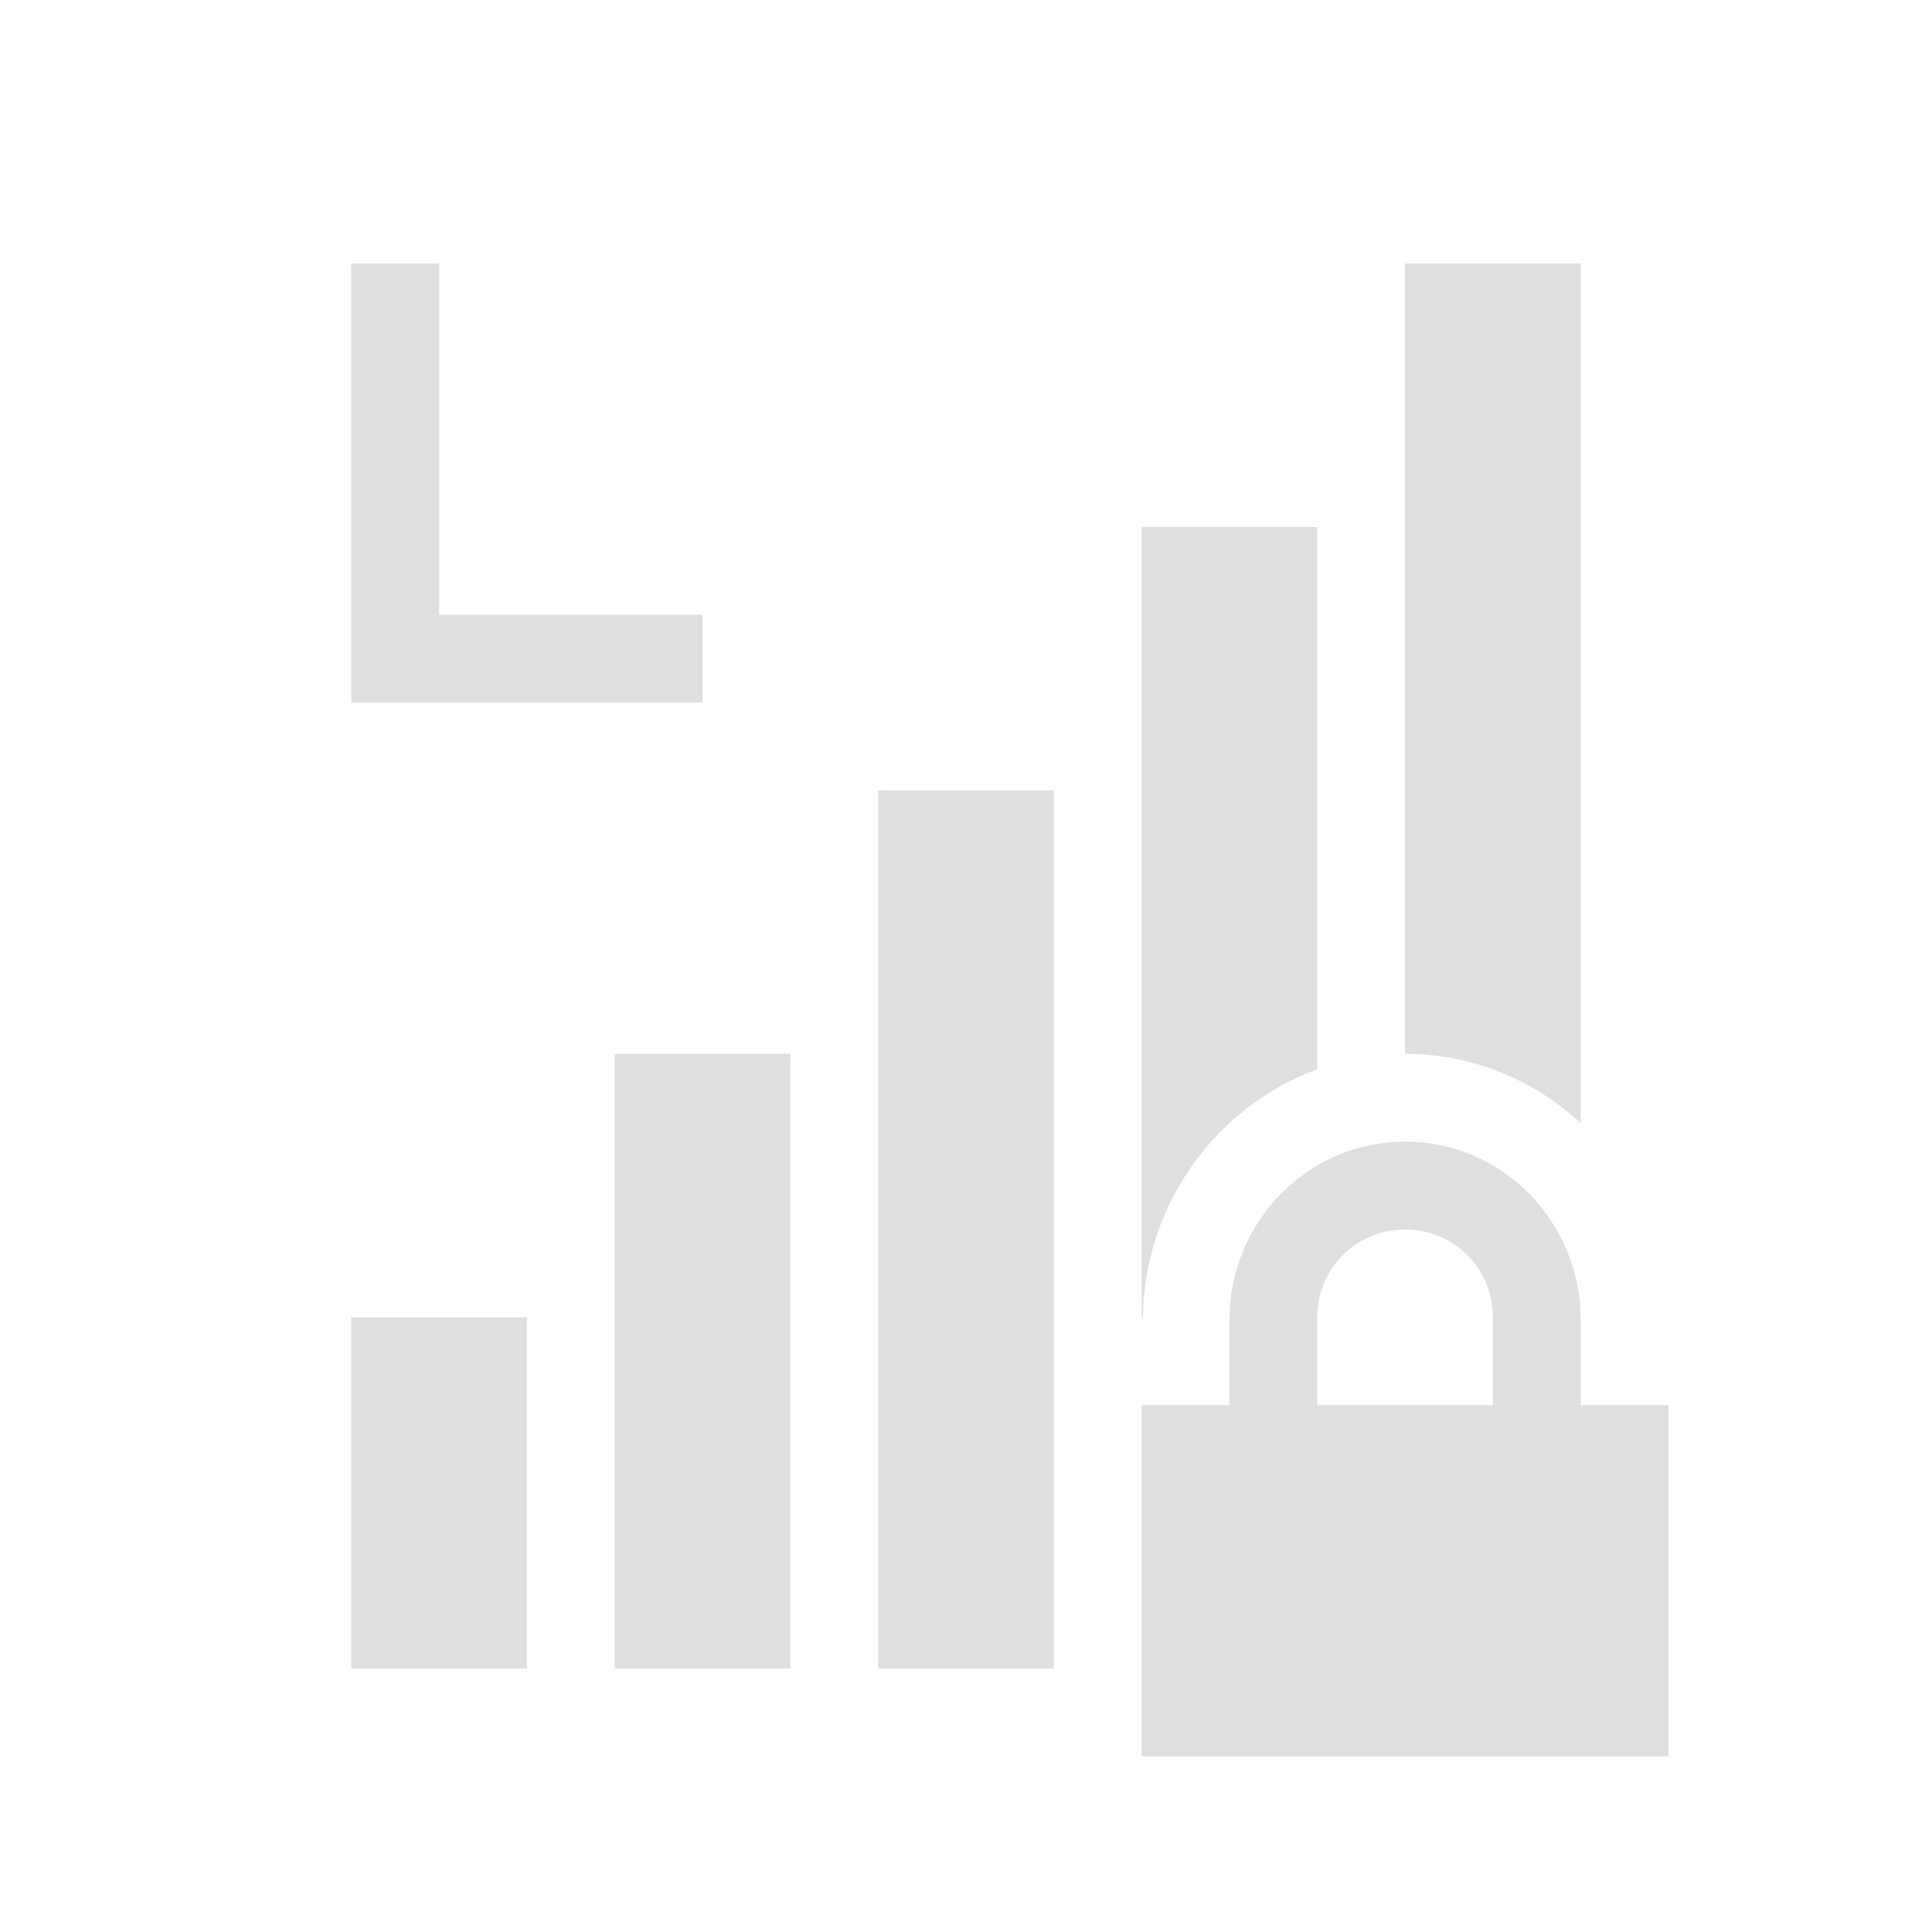
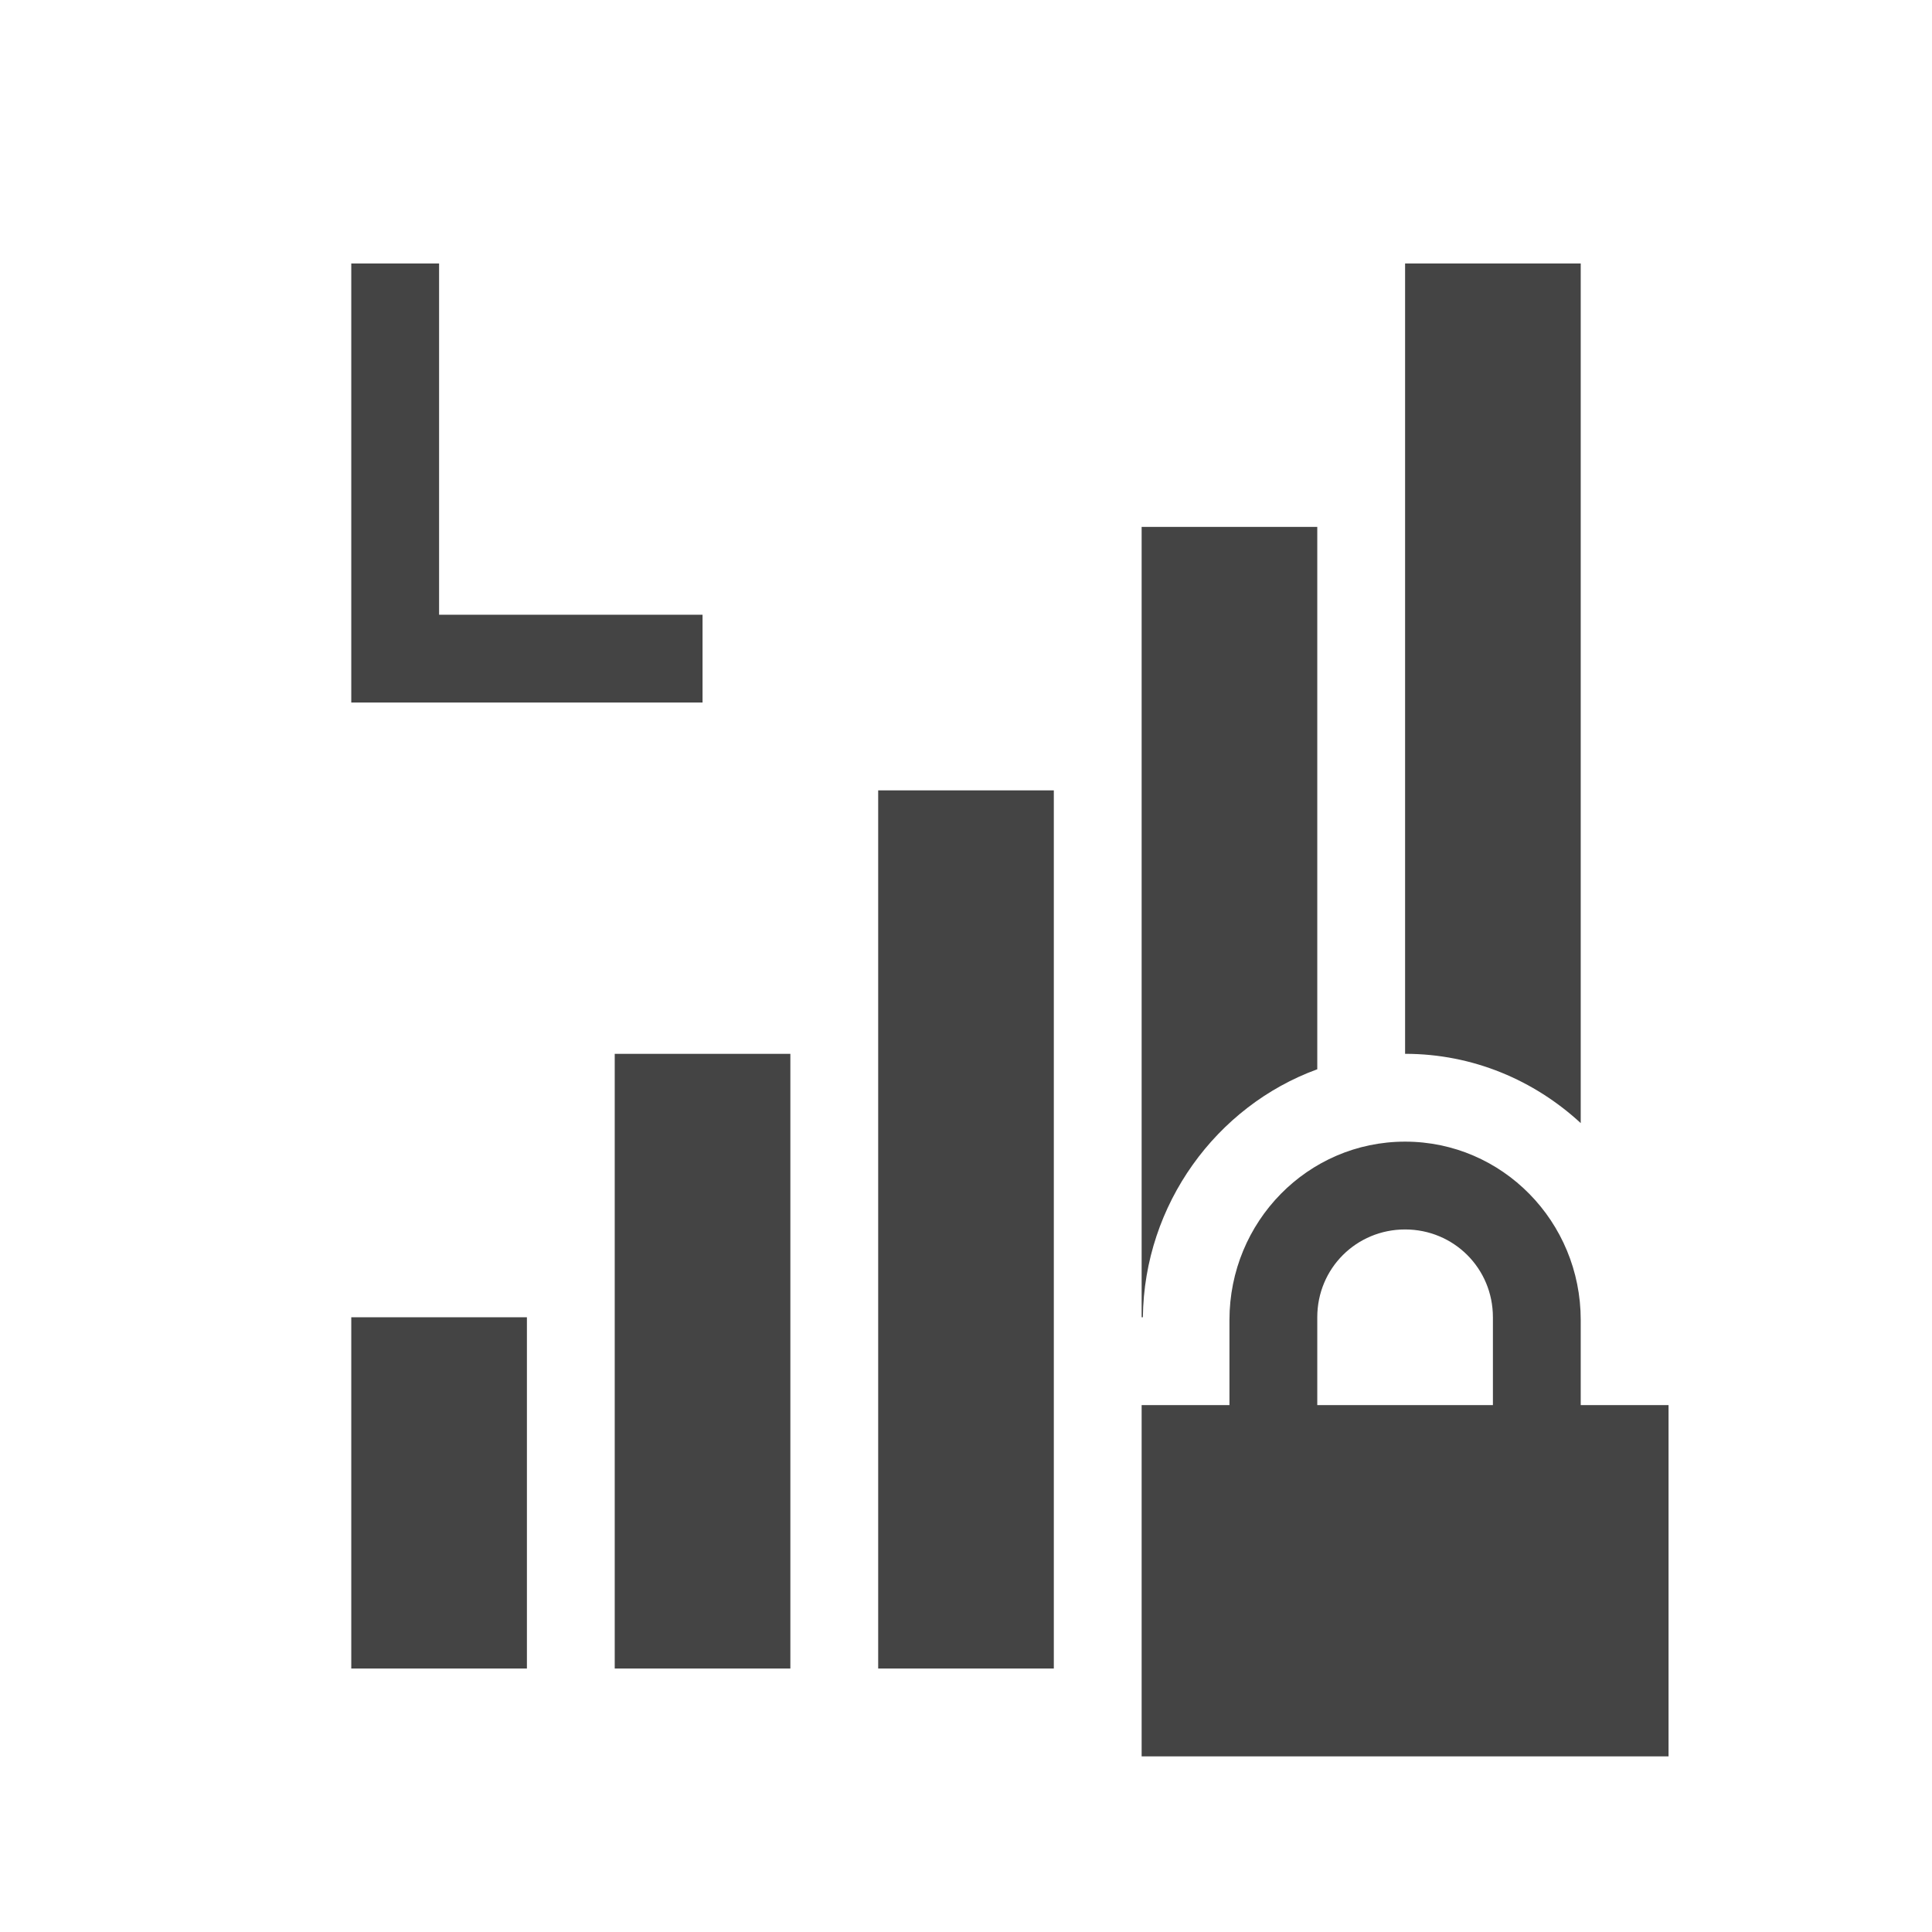
<svg xmlns="http://www.w3.org/2000/svg" width="22" height="22" version="1.1">
  <defs>
    <style id="current-color-scheme" type="text/css">
-    .ColorScheme-Text { color:#dfdfdf; } .ColorScheme-Highlight { color:#4285f4; } .ColorScheme-NeutralText { color:#ff9800; } .ColorScheme-PositiveText { color:#4caf50; } .ColorScheme-NegativeText { color:#f44336; }
+    .ColorScheme-Text { color:#444444; } .ColorScheme-Highlight { color:#4285f4; } .ColorScheme-NeutralText { color:#ff9800; } .ColorScheme-PositiveText { color:#4caf50; } .ColorScheme-NegativeText { color:#f44336; }
  </style>
  </defs>
  <path style="fill:currentColor" class="ColorScheme-Text" d="M 4 3 L 4 7 L 4 8 L 8 8 L 8 7 L 5 7 L 5 3 L 4 3 z M 16 3 L 16 12 C 16.772 12 17.471 12.301 18 12.789 L 18 3 L 17 3 L 16 3 z M 13 6 L 13 15 L 13.014 15 C 13.029 13.715 13.851 12.595 15 12.176 L 15 6 L 14 6 L 13 6 z M 10 9 L 10 19 L 11 19 L 12 19 L 12 9 L 11 9 L 10 9 z M 7 12 L 7 19 L 8 19 L 9 19 L 9 12 L 8 12 L 7 12 z M 16 13 C 14.892 13 14 13.911 14 15.031 L 14 16 L 13 16 L 13 20 L 19 20 L 19 16 L 18 16 L 18 15.031 C 18 13.911 17.108 13 16 13 z M 16 14 C 16.554 14 17 14.442 17 15 L 17 16 L 15 16 L 15 15 C 15 14.442 15.446 14 16 14 z M 4 15 L 4 19 L 5 19 L 6 19 L 6 15 L 5 15 L 4 15 z" />
</svg>
